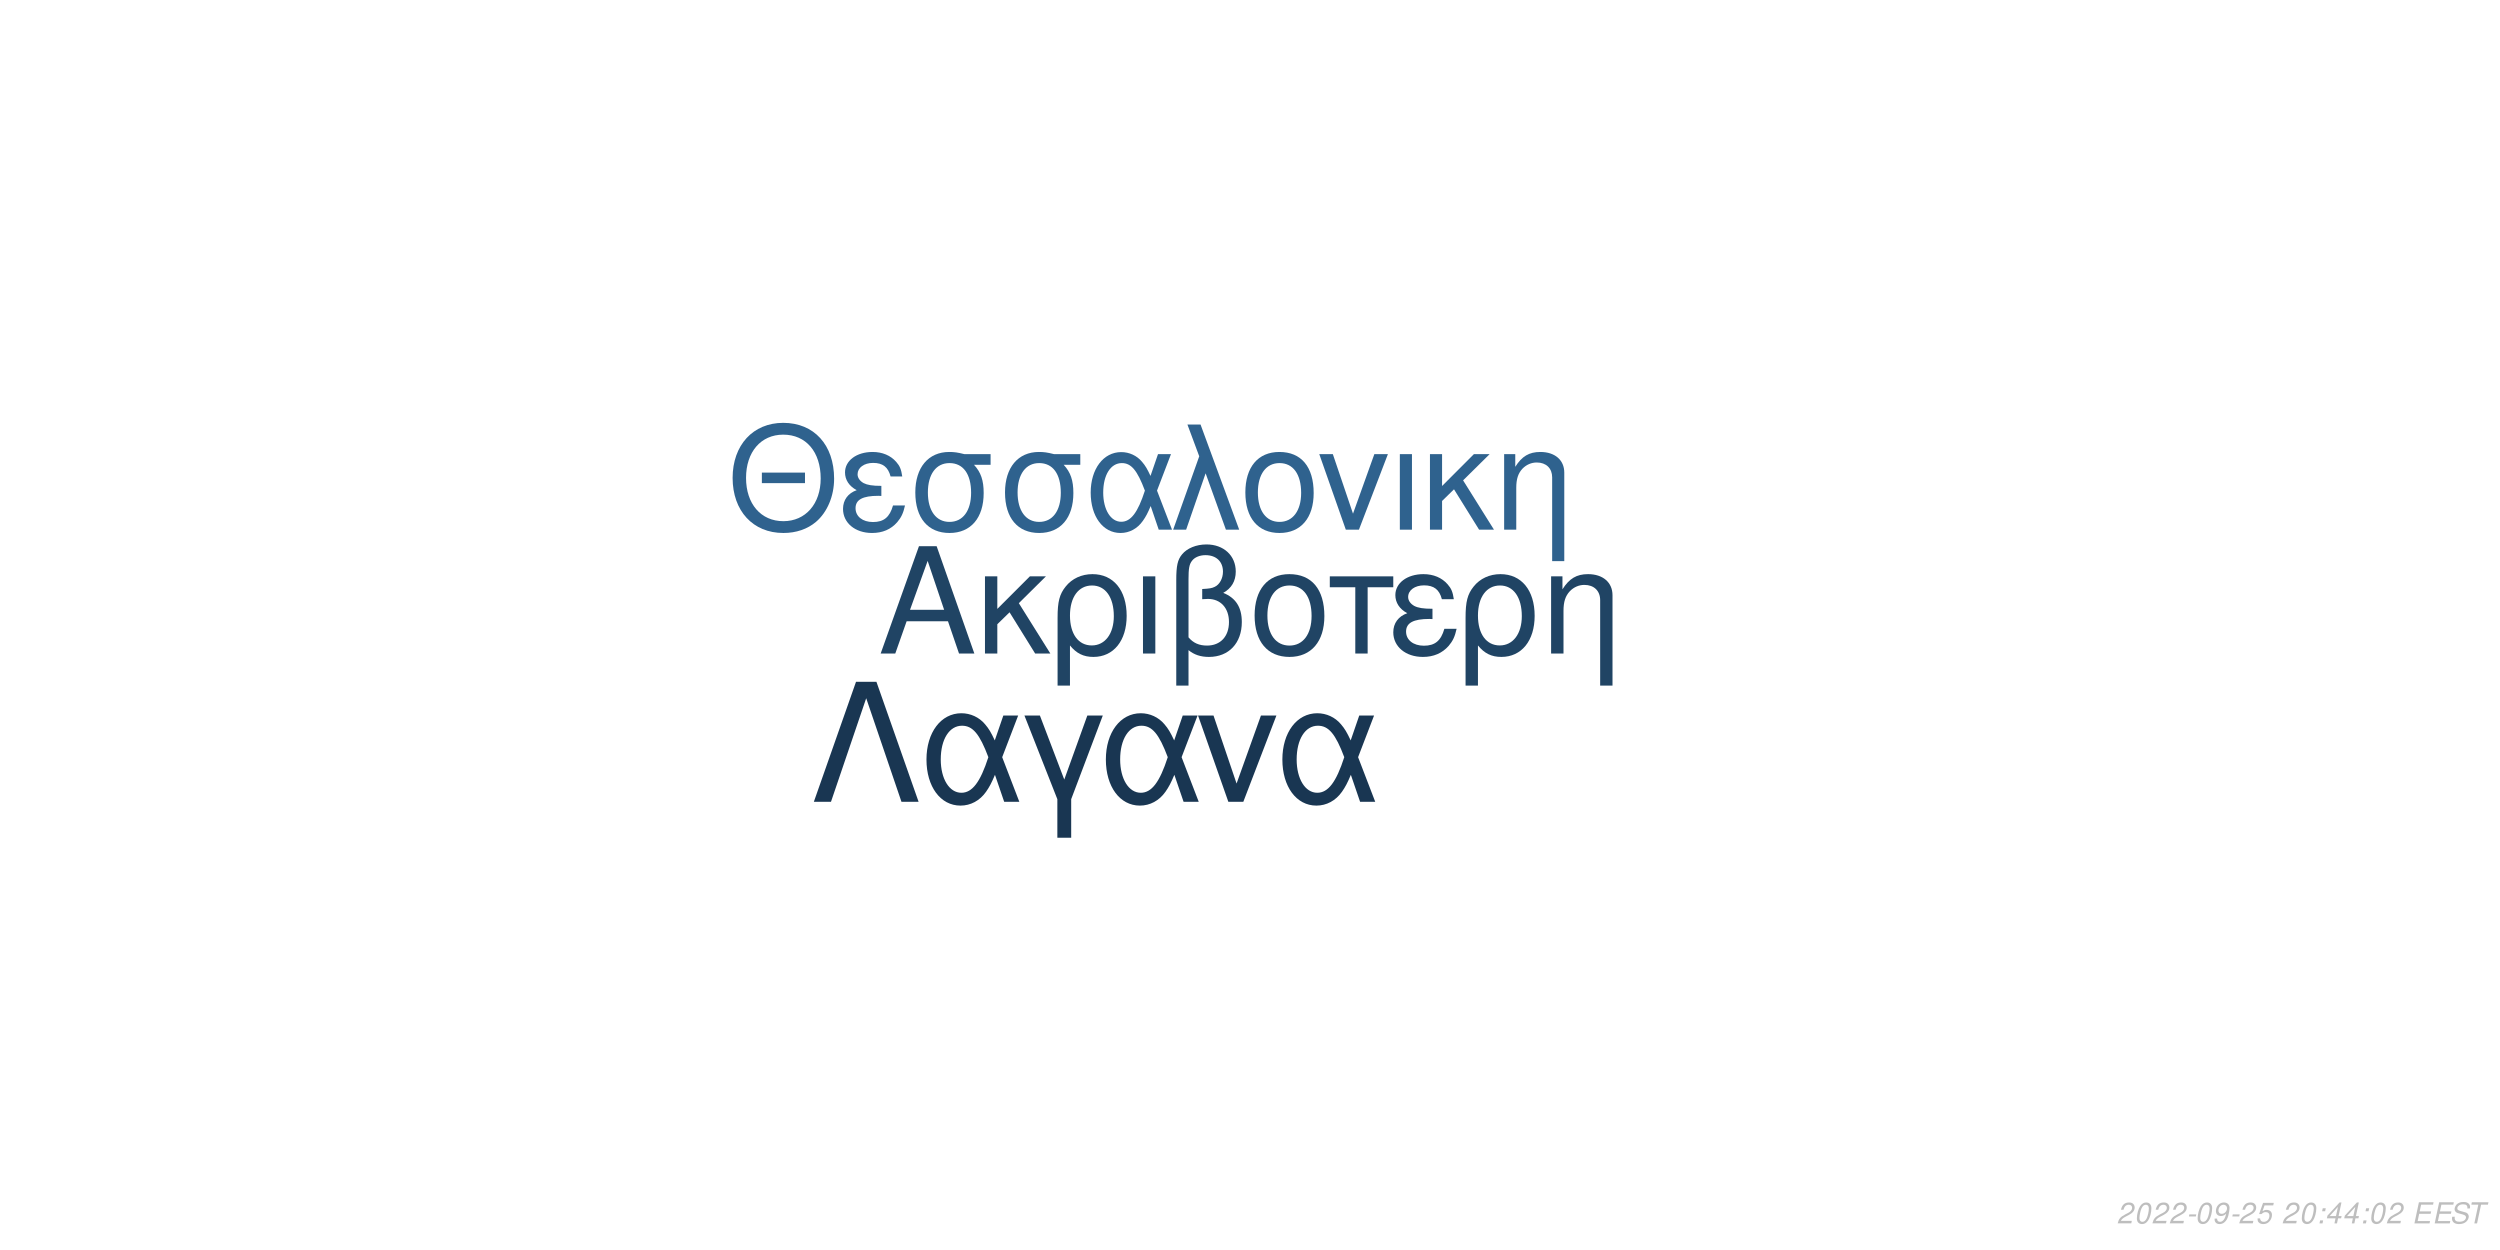
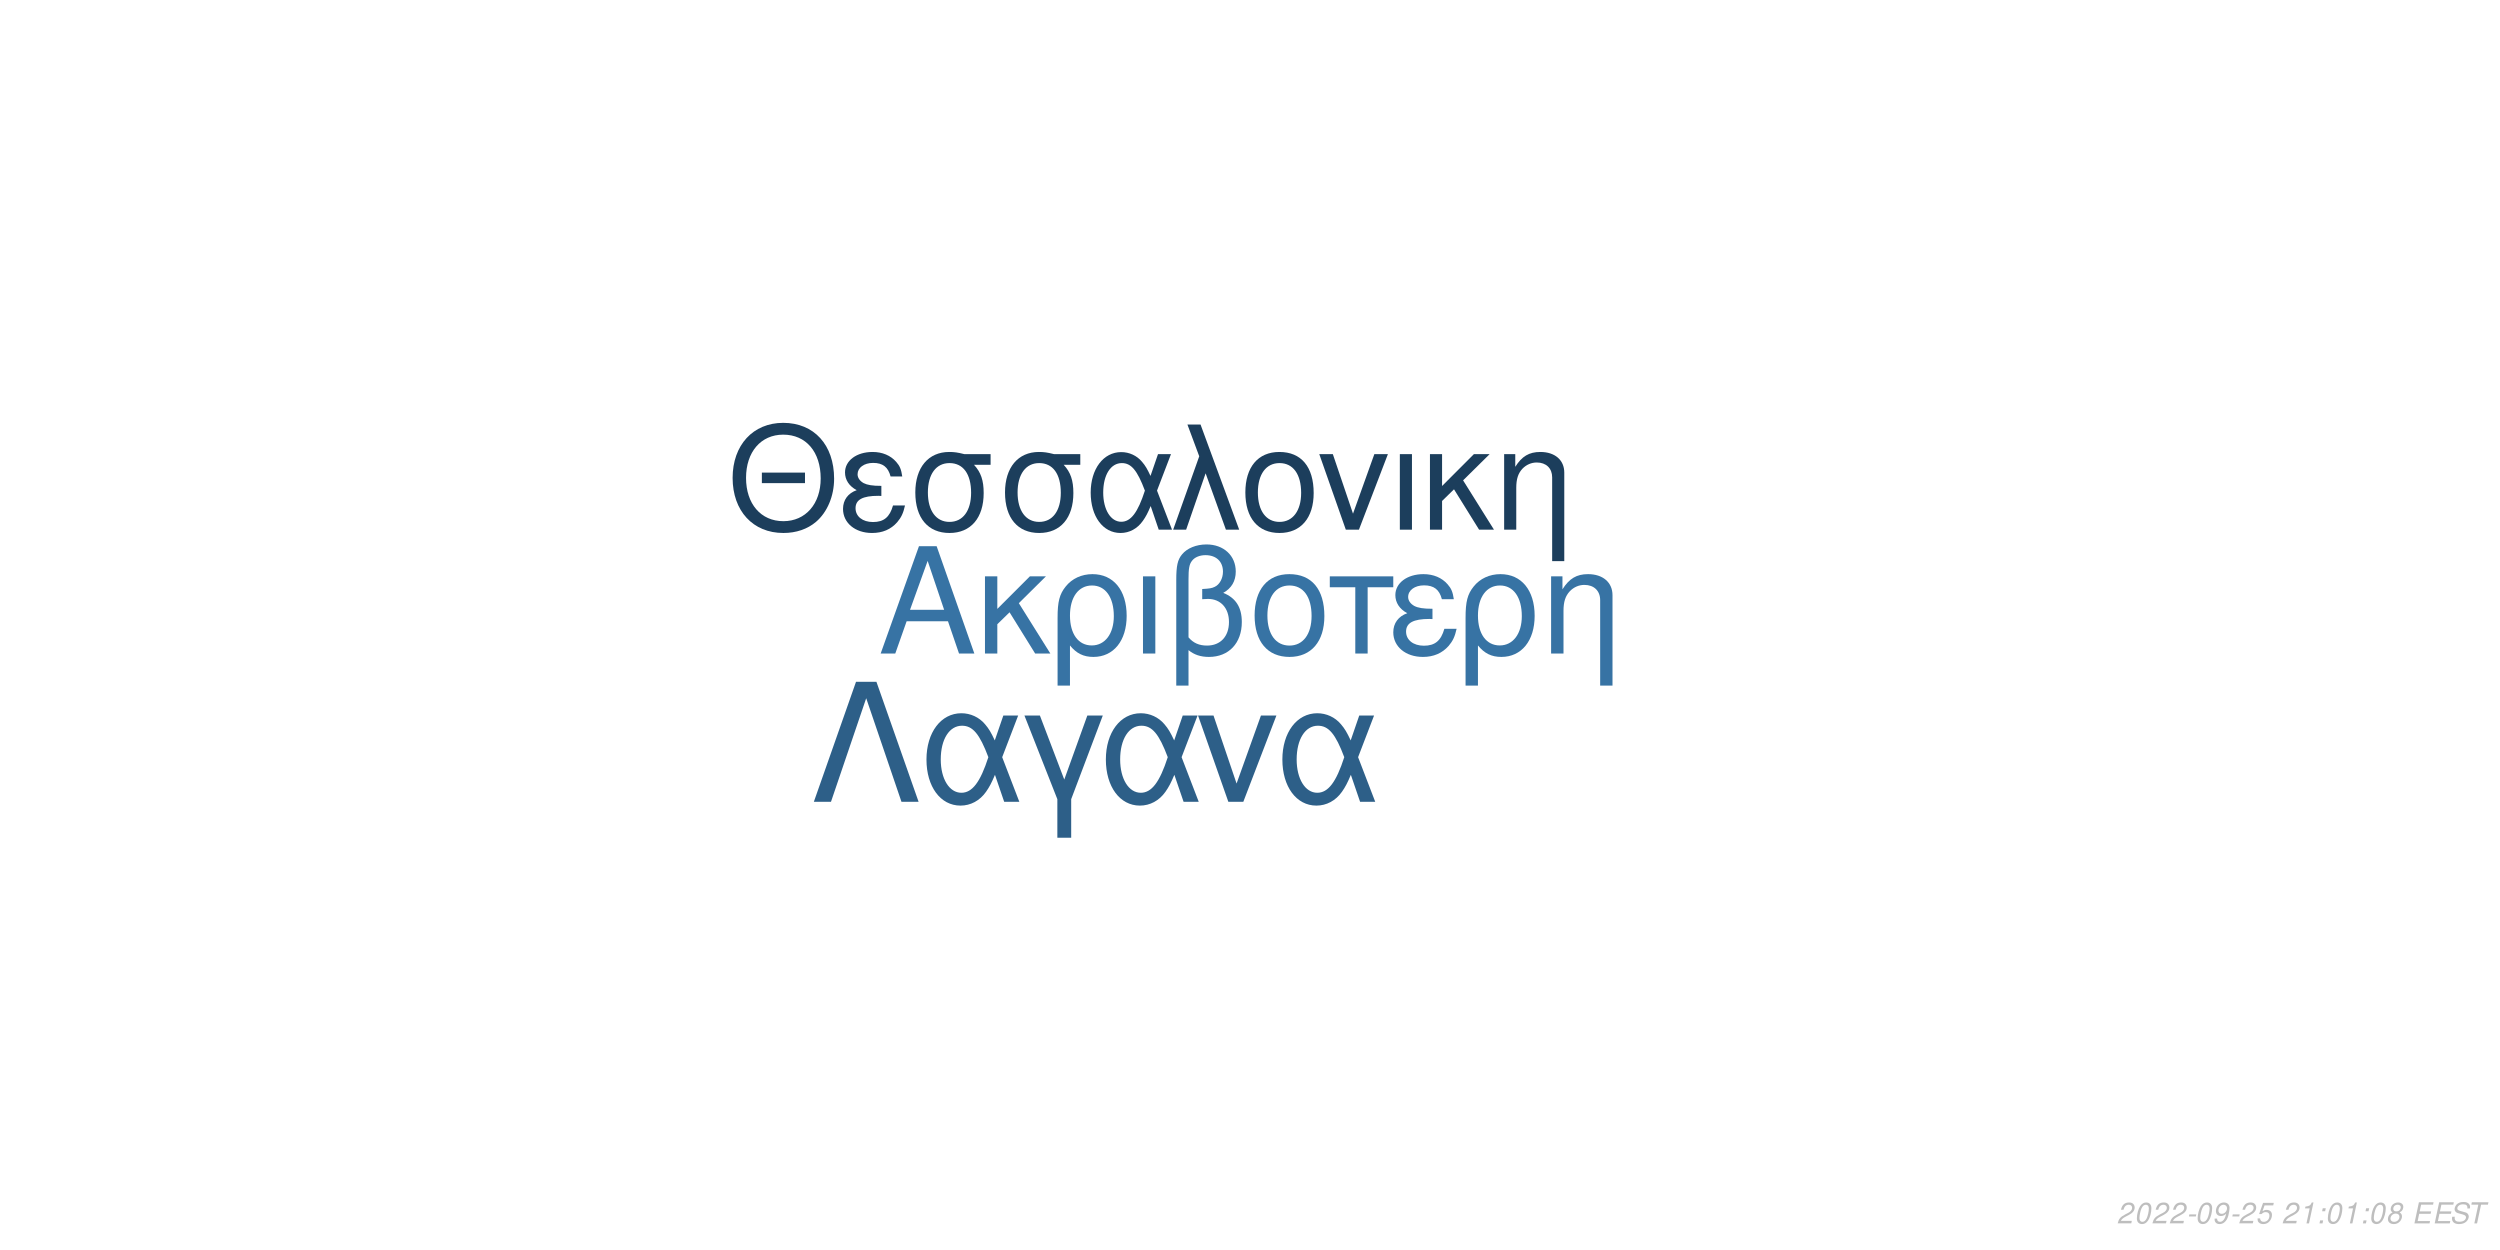
<svg xmlns="http://www.w3.org/2000/svg" xmlns:xlink="http://www.w3.org/1999/xlink" width="864pt" height="432pt" viewBox="0 0 864 432" version="1.1">
  <defs>
    <g>
      <symbol overflow="visible" id="glyph0-0">
        <path style="stroke:none;" d="" />
      </symbol>
      <symbol overflow="visible" id="glyph0-1">
        <path style="stroke:none;" d="M 24.125 -11.141 L 27.938 0 L 33.234 0 L 20.203 -37.094 L 14.094 -37.094 L 0.859 0 L 5.906 0 L 9.828 -11.141 Z M 22.797 -15.109 L 11 -15.109 L 17.094 -32.016 Z M 22.797 -15.109 " />
      </symbol>
      <symbol overflow="visible" id="glyph0-2">
        <path style="stroke:none;" d="M 7.172 -15.422 L 7.172 -26.672 L 2.906 -26.672 L 2.906 0 L 7.172 0 L 7.172 -10.125 L 11.406 -14.25 L 20.25 0 L 25.5 0 L 14.609 -17.406 L 23.969 -26.672 L 18.422 -26.672 Z M 7.172 -15.422 " />
      </symbol>
      <symbol overflow="visible" id="glyph0-3">
        <path style="stroke:none;" d="M 3 11.094 L 7.281 11.094 L 7.281 -2.797 C 9.516 -0.047 11.953 1.172 15.375 1.172 C 22.344 1.172 26.875 -4.422 26.875 -13.031 C 26.875 -21.891 22.297 -27.438 15.062 -27.438 C 11.297 -27.438 7.984 -25.906 5.797 -23.156 C 3.672 -20.516 3 -17.969 3 -12.359 Z M 14.906 -23.516 C 19.547 -23.516 22.438 -19.438 22.438 -12.922 C 22.438 -6.812 19.391 -2.797 14.812 -2.797 C 10.172 -2.797 7.281 -6.766 7.281 -13.125 C 7.281 -19.484 10.234 -23.516 14.906 -23.516 Z M 14.906 -23.516 " />
      </symbol>
      <symbol overflow="visible" id="glyph0-4">
        <path style="stroke:none;" d="M 3.516 0 L 7.781 0 L 7.781 -26.672 L 3.516 -26.672 Z M 3.516 0 " />
      </symbol>
      <symbol overflow="visible" id="glyph0-5">
        <path style="stroke:none;" d="M 4.016 11.094 L 8.25 11.094 L 8.25 -1.172 C 10.172 0.406 12.422 1.172 15.312 1.172 C 22.188 1.172 26.672 -3.609 26.672 -10.891 C 26.672 -15.984 24.578 -19.234 20.25 -20.969 C 23.109 -22.547 24.578 -25.031 24.578 -28.344 C 24.578 -33.844 20.406 -37.703 14.453 -37.703 C 10.938 -37.703 7.734 -36.391 6 -34.25 C 4.484 -32.422 4.016 -30.328 4.016 -25.391 Z M 8.25 -25.656 C 8.25 -29.359 8.5 -30.844 9.469 -32.062 C 10.375 -33.281 12.156 -34 14.094 -34 C 17.812 -34 20.156 -31.812 20.156 -28.297 C 20.156 -25.953 18.984 -23.812 17.297 -23.047 C 16.281 -22.547 15.469 -22.438 12.984 -22.297 L 12.984 -18.781 C 13.734 -18.828 14.344 -18.875 14.969 -18.875 C 19.344 -18.875 22.234 -15.719 22.234 -10.891 C 22.234 -5.906 19.281 -2.75 14.656 -2.75 C 11.953 -2.75 9.922 -3.609 8.25 -5.594 Z M 8.25 -25.656 " />
      </symbol>
      <symbol overflow="visible" id="glyph0-6">
        <path style="stroke:none;" d="M 14.094 -27.438 C 6.562 -27.438 2.094 -22.094 2.094 -13.125 C 2.094 -4.125 6.562 1.172 14.141 1.172 C 21.672 1.172 26.203 -4.172 26.203 -12.922 C 26.203 -22.188 21.828 -27.438 14.094 -27.438 Z M 14.141 -23.516 C 18.938 -23.516 21.781 -19.594 21.781 -12.984 C 21.781 -6.672 18.828 -2.75 14.141 -2.75 C 9.422 -2.75 6.516 -6.672 6.516 -13.125 C 6.516 -19.594 9.422 -23.516 14.141 -23.516 Z M 14.141 -23.516 " />
      </symbol>
      <symbol overflow="visible" id="glyph0-7">
        <path style="stroke:none;" d="M 7.891 0 L 12.156 0 L 12.156 -22.906 L 21.016 -22.906 L 21.016 -26.672 L -0.922 -26.672 L -0.922 -22.906 L 7.891 -22.906 Z M 7.891 0 " />
      </symbol>
      <symbol overflow="visible" id="glyph0-8">
        <path style="stroke:none;" d="M 14.562 -15.469 C 11.344 -15.469 9.562 -15.781 8.297 -16.438 C 6.922 -17.203 6.156 -18.328 6.156 -19.547 C 6.156 -21.891 8.453 -23.562 11.656 -23.562 C 15.062 -23.562 16.953 -22.094 17.812 -18.781 L 21.938 -18.781 C 21.578 -21.266 21.062 -22.5 19.797 -23.922 C 17.812 -26.203 14.906 -27.438 11.453 -27.438 C 5.797 -27.438 1.734 -24.375 1.734 -20.203 C 1.734 -17.609 3.156 -15.375 5.859 -13.938 C 2.797 -12.875 1.016 -10.484 1.016 -7.328 C 1.016 -2.391 5.297 1.172 11.25 1.172 C 14.969 1.172 17.906 -0.109 20.156 -2.641 C 21.578 -4.328 22.297 -5.797 22.906 -8.547 L 18.672 -8.547 C 17.5 -4.422 15.422 -2.703 11.609 -2.703 C 7.938 -2.703 5.438 -4.688 5.438 -7.578 C 5.438 -10.578 7.938 -11.953 13.484 -11.953 C 13.641 -11.953 14.094 -11.953 14.562 -11.906 Z M 14.562 -15.469 " />
      </symbol>
      <symbol overflow="visible" id="glyph0-9">
        <path style="stroke:none;" d="M 3.562 -26.672 L 3.562 0 L 7.844 0 L 7.844 -14.703 C 7.844 -17.906 8.5 -19.891 10.031 -21.531 C 11.406 -22.953 13.188 -23.719 15.062 -23.719 C 18.375 -23.719 20.516 -21.672 20.516 -18.469 L 20.516 11.094 L 24.781 11.094 L 24.781 -20.156 C 24.781 -24.578 21.469 -27.438 16.328 -27.438 C 12.359 -27.438 9.828 -25.906 7.484 -22.188 L 7.484 -26.672 Z M 3.562 -26.672 " />
      </symbol>
      <symbol overflow="visible" id="glyph1-0">
        <path style="stroke:none;" d="" />
      </symbol>
      <symbol overflow="visible" id="glyph1-1">
        <path style="stroke:none;" d="M 26.859 -19.734 L 11.953 -19.734 L 11.953 -16.094 L 26.859 -16.094 Z M 19.328 -36.922 C 8.922 -36.922 1.844 -29.25 1.844 -17.891 C 1.844 -6.484 8.875 1.141 19.391 1.141 C 23.812 1.141 27.703 -0.203 30.641 -2.688 C 34.578 -6.031 36.922 -11.656 36.922 -17.594 C 36.922 -29.297 30 -36.922 19.328 -36.922 Z M 19.328 -32.844 C 27.203 -32.844 32.281 -26.906 32.281 -17.688 C 32.281 -8.922 27.062 -2.938 19.391 -2.938 C 11.609 -2.938 6.484 -8.922 6.484 -17.891 C 6.484 -26.859 11.609 -32.844 19.328 -32.844 Z M 19.328 -32.844 " />
      </symbol>
      <symbol overflow="visible" id="glyph1-2">
        <path style="stroke:none;" d="M 14.25 -15.141 C 11.109 -15.141 9.375 -15.453 8.125 -16.094 C 6.781 -16.844 6.031 -17.938 6.031 -19.141 C 6.031 -21.422 8.266 -23.078 11.406 -23.078 C 14.75 -23.078 16.594 -21.625 17.438 -18.391 L 21.469 -18.391 C 21.125 -20.828 20.625 -22.031 19.391 -23.422 C 17.438 -25.656 14.594 -26.859 11.219 -26.859 C 5.688 -26.859 1.688 -23.875 1.688 -19.781 C 1.688 -17.234 3.094 -15.047 5.734 -13.656 C 2.734 -12.609 1 -10.266 1 -7.172 C 1 -2.344 5.188 1.141 11.016 1.141 C 14.656 1.141 17.547 -0.094 19.734 -2.594 C 21.125 -4.234 21.828 -5.688 22.422 -8.375 L 18.281 -8.375 C 17.141 -4.328 15.094 -2.641 11.359 -2.641 C 7.766 -2.641 5.328 -4.578 5.328 -7.422 C 5.328 -10.359 7.766 -11.703 13.203 -11.703 C 13.359 -11.703 13.797 -11.703 14.25 -11.656 Z M 14.25 -15.141 " />
      </symbol>
      <symbol overflow="visible" id="glyph1-3">
        <path style="stroke:none;" d="M 29 -26.109 L 19.938 -26.109 C 17.594 -26.703 16.438 -26.859 14.703 -26.859 C 7.469 -26.859 2.984 -21.469 2.984 -12.859 C 2.984 -4.031 7.375 1.141 14.797 1.141 C 22.172 1.141 26.609 -4.078 26.609 -12.656 C 26.609 -17.047 25.656 -19.828 23.266 -22.422 L 29 -22.422 Z M 14.797 -23.016 C 19.531 -23.016 22.266 -19.234 22.266 -12.75 C 22.266 -6.531 19.438 -2.688 14.797 -2.688 C 10.172 -2.688 7.328 -6.531 7.328 -12.859 C 7.328 -19.188 10.172 -23.016 14.797 -23.016 Z M 14.797 -23.016 " />
      </symbol>
      <symbol overflow="visible" id="glyph1-4">
        <path style="stroke:none;" d="M 29.344 -26.109 L 24.859 -26.109 L 22.266 -18.578 C 21.125 -21.031 20.484 -22.125 19.328 -23.469 C 17.547 -25.609 14.906 -26.812 12.156 -26.812 C 5.984 -26.812 1.594 -20.984 1.594 -12.812 C 1.594 -4.578 5.828 1.141 11.906 1.141 C 14.953 1.141 17.734 -0.344 19.625 -3.047 C 20.672 -4.531 21.281 -5.688 22.328 -8.172 L 25.109 0 L 29.703 0 L 24.516 -13.5 Z M 20.328 -13.5 C 17.891 -5.922 15.453 -2.734 12.156 -2.734 C 8.516 -2.734 5.922 -6.922 5.922 -12.812 C 5.922 -18.938 8.516 -23.016 12.359 -23.016 C 15.594 -23.016 17.688 -20.531 20.328 -13.5 Z M 20.328 -13.5 " />
      </symbol>
      <symbol overflow="visible" id="glyph1-5">
        <path style="stroke:none;" d="M 1.094 0 L 5.578 0 L 12.312 -19.484 L 19.328 0 L 23.922 0 L 10.562 -36.328 L 6.031 -36.328 L 10.109 -25.359 Z M 1.094 0 " />
      </symbol>
      <symbol overflow="visible" id="glyph1-6">
        <path style="stroke:none;" d="M 13.797 -26.859 C 6.422 -26.859 2.047 -21.625 2.047 -12.859 C 2.047 -4.031 6.422 1.141 13.859 1.141 C 21.234 1.141 25.656 -4.078 25.656 -12.656 C 25.656 -21.719 21.375 -26.859 13.797 -26.859 Z M 13.859 -23.016 C 18.531 -23.016 21.328 -19.188 21.328 -12.703 C 21.328 -6.531 18.438 -2.688 13.859 -2.688 C 9.219 -2.688 6.375 -6.531 6.375 -12.859 C 6.375 -19.188 9.219 -23.016 13.859 -23.016 Z M 13.859 -23.016 " />
      </symbol>
      <symbol overflow="visible" id="glyph1-7">
        <path style="stroke:none;" d="M 14.297 0 L 24.312 -26.109 L 19.625 -26.109 L 12.25 -5.531 L 5.281 -26.109 L 0.594 -26.109 L 9.766 0 Z M 14.297 0 " />
      </symbol>
      <symbol overflow="visible" id="glyph1-8">
        <path style="stroke:none;" d="M 3.438 0 L 7.625 0 L 7.625 -26.109 L 3.438 -26.109 Z M 3.438 0 " />
      </symbol>
      <symbol overflow="visible" id="glyph1-9">
        <path style="stroke:none;" d="M 7.031 -15.094 L 7.031 -26.109 L 2.844 -26.109 L 2.844 0 L 7.031 0 L 7.031 -9.922 L 11.156 -13.953 L 19.828 0 L 24.969 0 L 14.297 -17.047 L 23.469 -26.109 L 18.031 -26.109 Z M 7.031 -15.094 " />
      </symbol>
      <symbol overflow="visible" id="glyph1-10">
        <path style="stroke:none;" d="M 3.484 -26.109 L 3.484 0 L 7.672 0 L 7.672 -14.406 C 7.672 -17.547 8.328 -19.484 9.812 -21.078 C 11.156 -22.469 12.906 -23.219 14.75 -23.219 C 17.984 -23.219 20.078 -21.234 20.078 -18.094 L 20.078 10.859 L 24.266 10.859 L 24.266 -19.734 C 24.266 -24.062 21.031 -26.859 16 -26.859 C 12.109 -26.859 9.609 -25.359 7.328 -21.719 L 7.328 -26.109 Z M 3.484 -26.109 " />
      </symbol>
      <symbol overflow="visible" id="glyph2-0">
        <path style="stroke:none;" d="" />
      </symbol>
      <symbol overflow="visible" id="glyph2-1">
        <path style="stroke:none;" d="M 22.531 -41.484 L 15.484 -41.484 L 0.906 0 L 6.828 0 L 19 -35.797 L 31.188 0 L 37.109 0 Z M 22.531 -41.484 " />
      </symbol>
      <symbol overflow="visible" id="glyph2-2">
        <path style="stroke:none;" d="M 33.516 -29.812 L 28.391 -29.812 L 25.438 -21.219 C 24.125 -24.016 23.391 -25.266 22.078 -26.797 C 20.031 -29.25 17.016 -30.609 13.891 -30.609 C 6.828 -30.609 1.828 -23.953 1.828 -14.625 C 1.828 -5.234 6.656 1.312 13.594 1.312 C 17.078 1.312 20.266 -0.391 22.422 -3.469 C 23.609 -5.172 24.297 -6.484 25.5 -9.328 L 28.688 0 L 33.922 0 L 28 -15.422 Z M 23.219 -15.422 C 20.422 -6.766 17.641 -3.125 13.891 -3.125 C 9.734 -3.125 6.766 -7.906 6.766 -14.625 C 6.766 -21.625 9.734 -26.297 14.109 -26.297 C 17.812 -26.297 20.203 -23.453 23.219 -15.422 Z M 23.219 -15.422 " />
      </symbol>
      <symbol overflow="visible" id="glyph2-3">
        <path style="stroke:none;" d="M 12.062 12.406 L 16.844 12.406 L 16.844 -0.906 L 27.766 -29.812 L 22.422 -29.812 L 14.453 -7.688 L 6.031 -29.812 L 0.688 -29.812 L 12.062 -0.906 Z M 12.062 12.406 " />
      </symbol>
      <symbol overflow="visible" id="glyph2-4">
        <path style="stroke:none;" d="M 16.328 0 L 27.766 -29.812 L 22.422 -29.812 L 14 -6.312 L 6.031 -29.812 L 0.688 -29.812 L 11.156 0 Z M 16.328 0 " />
      </symbol>
      <symbol overflow="visible" id="glyph3-0">
        <path style="stroke:none;" d="" />
      </symbol>
      <symbol overflow="visible" id="glyph3-1">
        <path style="stroke:none;" d="M 5.234 -0.875 L 1.469 -0.875 C 1.641 -1.375 2.203 -1.891 3.109 -2.344 L 4.234 -2.938 C 5.562 -3.625 6.219 -4.469 6.219 -5.484 C 6.219 -5.938 6.062 -6.359 5.797 -6.656 C 5.469 -7.047 4.984 -7.234 4.312 -7.234 C 2.766 -7.234 1.891 -6.453 1.484 -4.734 L 2.375 -4.734 C 2.484 -5.188 2.609 -5.484 2.797 -5.75 C 3.094 -6.203 3.609 -6.453 4.188 -6.453 C 4.891 -6.453 5.344 -6.031 5.344 -5.375 C 5.344 -4.703 4.859 -4.094 4.016 -3.656 L 2.984 -3.125 C 1.234 -2.188 0.797 -1.656 0.344 -0.016 L 5.047 -0.016 Z M 5.234 -0.875 " />
      </symbol>
      <symbol overflow="visible" id="glyph3-2">
        <path style="stroke:none;" d="M 4.203 -7.234 C 3.375 -7.234 2.688 -6.812 2.125 -5.984 C 1.484 -5.047 0.984 -3.188 0.984 -1.734 C 0.984 -1.109 1.172 -0.562 1.484 -0.266 C 1.797 0.047 2.281 0.234 2.766 0.234 C 3.625 0.234 4.281 -0.156 4.859 -1.016 C 5.516 -1.953 6 -3.797 6 -5.266 C 6 -6.5 5.328 -7.234 4.203 -7.234 Z M 4.094 -6.453 C 4.734 -6.453 5.125 -5.984 5.125 -5.156 C 5.125 -4.203 4.781 -2.625 4.406 -1.812 C 3.984 -0.938 3.516 -0.547 2.875 -0.547 C 2.25 -0.547 1.875 -1.031 1.875 -1.828 C 1.875 -2.797 2.203 -4.344 2.594 -5.203 C 2.984 -6.047 3.453 -6.453 4.094 -6.453 Z M 4.094 -6.453 " />
      </symbol>
      <symbol overflow="visible" id="glyph3-3">
        <path style="stroke:none;" d="M 3.516 -3.125 L 1.125 -3.125 L 0.969 -2.406 L 3.359 -2.406 Z M 3.516 -3.125 " />
      </symbol>
      <symbol overflow="visible" id="glyph3-4">
        <path style="stroke:none;" d="M 0.844 -1.656 C 0.844 -1.547 0.844 -1.438 0.844 -1.375 C 0.844 -0.406 1.531 0.234 2.578 0.234 C 3.203 0.234 3.766 0.016 4.297 -0.438 C 4.938 -1 5.312 -1.656 5.594 -2.719 C 5.844 -3.672 6.016 -4.766 6.016 -5.375 C 6.016 -5.844 5.844 -6.328 5.547 -6.656 C 5.203 -7.031 4.703 -7.234 4.062 -7.234 C 2.516 -7.234 1.297 -5.938 1.297 -4.266 C 1.297 -3.203 1.984 -2.547 3.047 -2.547 C 3.484 -2.547 3.953 -2.672 4.281 -2.891 C 4.406 -2.984 4.547 -3.078 4.828 -3.344 C 4.438 -1.484 3.703 -0.547 2.703 -0.547 C 2.109 -0.547 1.719 -0.938 1.719 -1.547 L 1.719 -1.656 Z M 3.953 -6.453 C 4.625 -6.453 5.141 -5.953 5.141 -5.281 C 5.141 -4.188 4.312 -3.312 3.297 -3.312 C 2.594 -3.312 2.172 -3.734 2.172 -4.453 C 2.172 -5.562 2.984 -6.453 3.953 -6.453 Z M 3.953 -6.453 " />
      </symbol>
      <symbol overflow="visible" id="glyph3-5">
        <path style="stroke:none;" d="M 6.297 -7.094 L 2.594 -7.094 L 1.234 -3.234 L 2.047 -3.234 C 2.656 -3.766 2.938 -3.906 3.531 -3.906 C 4.328 -3.906 4.797 -3.453 4.797 -2.688 C 4.797 -1.438 3.969 -0.547 2.828 -0.547 C 2.031 -0.547 1.609 -0.938 1.578 -1.734 L 0.703 -1.734 L 0.703 -1.516 C 0.703 -0.938 0.844 -0.547 1.188 -0.266 C 1.562 0.062 2.078 0.234 2.703 0.234 C 3.656 0.234 4.391 -0.156 4.984 -0.922 C 5.422 -1.5 5.672 -2.234 5.672 -2.953 C 5.672 -4 4.938 -4.672 3.812 -4.672 C 3.328 -4.672 2.906 -4.547 2.406 -4.234 L 3.109 -6.219 L 6.109 -6.219 Z M 6.297 -7.094 " />
      </symbol>
      <symbol overflow="visible" id="glyph3-6">
        <path style="stroke:none;" d="" />
      </symbol>
      <symbol overflow="visible" id="glyph3-7">
+         <path style="stroke:none;" d="M 3.703 -5.188 L 2.594 0 L 3.469 0 L 5.016 -7.234 L 4.438 -7.234 C 3.906 -6.156 3.688 -6.016 2.234 -5.812 L 2.109 -5.188 Z M 3.703 -5.188 " />
+       </symbol>
+       <symbol overflow="visible" id="glyph3-8">
        <path style="stroke:none;" d="M 2.359 -1.031 L 1.312 -1.031 L 1.094 0 L 2.141 0 Z M 3.266 -5.234 L 2.219 -5.234 L 2 -4.203 L 3.047 -4.203 Z M 3.266 -5.234 " />
      </symbol>
-       <symbol overflow="visible" id="glyph3-8">
-         <path style="stroke:none;" d="M 3.625 -1.75 L 3.266 0 L 4.141 0 L 4.516 -1.75 L 5.562 -1.75 L 5.734 -2.531 L 4.688 -2.531 L 5.688 -7.234 L 5.016 -7.234 L 0.844 -2.672 L 0.641 -1.75 Z M 3.797 -2.531 L 1.594 -2.531 L 4.469 -5.703 Z M 3.797 -2.531 " />
+       <symbol overflow="visible" id="glyph3-9">
+         <path style="stroke:none;" d="M 4.766 -3.797 C 5.078 -3.969 5.234 -4.078 5.438 -4.234 C 5.812 -4.594 6.062 -5.172 6.062 -5.734 C 6.062 -6.625 5.344 -7.234 4.266 -7.234 C 2.812 -7.234 1.703 -6.219 1.703 -4.875 C 1.703 -4.406 1.875 -4.125 2.359 -3.812 C 1.297 -3.312 0.75 -2.516 0.75 -1.469 C 0.75 -0.438 1.547 0.234 2.812 0.234 C 3.656 0.234 4.359 -0.094 4.938 -0.734 C 5.359 -1.234 5.609 -1.859 5.609 -2.438 C 5.609 -3.047 5.312 -3.516 4.766 -3.797 Z M 4.109 -6.453 C 4.797 -6.453 5.188 -6.125 5.188 -5.578 C 5.188 -5.266 5.062 -4.922 4.859 -4.672 C 4.562 -4.312 4.188 -4.156 3.656 -4.156 C 2.984 -4.156 2.594 -4.453 2.594 -4.984 C 2.594 -5.859 3.203 -6.453 4.109 -6.453 Z M 3.453 -3.406 C 4.234 -3.406 4.734 -2.984 4.734 -2.312 C 4.734 -1.312 3.922 -0.547 2.875 -0.547 C 2.125 -0.547 1.625 -0.969 1.625 -1.625 C 1.625 -2.609 2.438 -3.406 3.453 -3.406 Z M 3.453 -3.406 " />
      </symbol>
-       <symbol overflow="visible" id="glyph3-9">
+       <symbol overflow="visible" id="glyph3-10">
        <path style="stroke:none;" d="M 2.547 -3.312 L 6.5 -3.312 L 6.688 -4.141 L 2.719 -4.141 L 3.219 -6.469 L 7.344 -6.469 L 7.516 -7.297 L 2.453 -7.297 L 0.906 0 L 6.125 0 L 6.297 -0.812 L 2.016 -0.812 Z M 2.547 -3.312 " />
      </symbol>
-       <symbol overflow="visible" id="glyph3-10">
+       <symbol overflow="visible" id="glyph3-11">
        <path style="stroke:none;" d="M 7.062 -5.156 C 7.125 -5.438 7.141 -5.562 7.141 -5.703 C 7.141 -6.156 6.938 -6.594 6.594 -6.891 C 6.188 -7.25 5.656 -7.406 4.875 -7.406 C 3.844 -7.406 3.047 -7.125 2.5 -6.562 C 2.094 -6.141 1.781 -5.438 1.781 -4.922 C 1.781 -4.297 2.219 -3.766 2.891 -3.562 L 4.594 -3.094 C 5.406 -2.859 5.734 -2.578 5.734 -2.094 C 5.734 -1.781 5.547 -1.406 5.266 -1.141 C 4.844 -0.766 4.266 -0.578 3.453 -0.578 C 2.328 -0.578 1.812 -0.984 1.812 -1.906 C 1.812 -2.047 1.812 -2.125 1.844 -2.312 L 0.984 -2.312 C 0.906 -2.062 0.891 -1.906 0.891 -1.688 C 0.891 -0.484 1.797 0.234 3.297 0.234 C 4.359 0.234 5.234 -0.062 5.812 -0.609 C 6.344 -1.078 6.688 -1.797 6.688 -2.375 C 6.688 -2.641 6.609 -2.906 6.453 -3.156 C 6.234 -3.5 5.938 -3.703 5.469 -3.828 L 3.75 -4.312 C 2.984 -4.547 2.734 -4.734 2.734 -5.188 C 2.734 -5.547 2.875 -5.844 3.188 -6.109 C 3.547 -6.438 4.031 -6.594 4.703 -6.594 C 5.266 -6.594 5.688 -6.484 5.906 -6.297 C 6.094 -6.125 6.219 -5.797 6.219 -5.516 C 6.219 -5.422 6.203 -5.344 6.188 -5.156 Z M 7.062 -5.156 " />
      </symbol>
-       <symbol overflow="visible" id="glyph3-11">
+       <symbol overflow="visible" id="glyph3-12">
        <path style="stroke:none;" d="M 4.938 -6.469 L 7.312 -6.469 L 7.484 -7.297 L 1.75 -7.297 L 1.578 -6.469 L 3.984 -6.469 L 2.609 0 L 3.547 0 Z M 4.938 -6.469 " />
      </symbol>
    </g>
  </defs>
  <g id="surface1">
    <rect x="0" y="0" width="864" height="432" style="fill:rgb(100%,100%,100%);fill-opacity:1;stroke:none;" />
-     <g style="fill:rgb(12.549%,26.667%,39.216%);fill-opacity:1;">
+     <g style="fill:rgb(21.569%,45.098%,64.314%);fill-opacity:1;">
      <use xlink:href="#glyph0-1" x="303.5" y="225.861" />
      <use xlink:href="#glyph0-2" x="337.5" y="225.861" />
      <use xlink:href="#glyph0-3" x="362.5" y="225.861" />
      <use xlink:href="#glyph0-4" x="391.5" y="225.861" />
      <use xlink:href="#glyph0-5" x="402.5" y="225.861" />
      <use xlink:href="#glyph0-6" x="431.5" y="225.861" />
      <use xlink:href="#glyph0-7" x="460.5" y="225.861" />
      <use xlink:href="#glyph0-8" x="480.5" y="225.861" />
      <use xlink:href="#glyph0-3" x="503.5" y="225.861" />
      <use xlink:href="#glyph0-9" x="532.5" y="225.861" />
    </g>
-     <g style="fill:rgb(18.431%,38.431%,55.686%);fill-opacity:1;">
+     <g style="fill:rgb(10.98%,24.314%,36.078%);fill-opacity:1;">
      <use xlink:href="#glyph1-1" x="251.348" y="183.058" />
      <use xlink:href="#glyph1-2" x="290.348" y="183.058" />
      <use xlink:href="#glyph1-3" x="313.348" y="183.058" />
      <use xlink:href="#glyph1-3" x="344.348" y="183.058" />
      <use xlink:href="#glyph1-4" x="375.348" y="183.058" />
      <use xlink:href="#glyph1-5" x="404.348" y="183.058" />
      <use xlink:href="#glyph1-6" x="428.348" y="183.058" />
      <use xlink:href="#glyph1-7" x="455.348" y="183.058" />
      <use xlink:href="#glyph1-8" x="480.348" y="183.058" />
      <use xlink:href="#glyph1-9" x="491.348" y="183.058" />
      <use xlink:href="#glyph1-10" x="516.348" y="183.058" />
    </g>
-     <g style="fill:rgb(9.804%,21.176%,32.157%);fill-opacity:1;">
+     <g style="fill:rgb(17.647%,37.255%,53.333%);fill-opacity:1;">
      <use xlink:href="#glyph2-1" x="280.359" y="277.105" />
      <use xlink:href="#glyph2-2" x="318.359" y="277.105" />
      <use xlink:href="#glyph2-3" x="353.359" y="277.105" />
      <use xlink:href="#glyph2-2" x="380.359" y="277.105" />
      <use xlink:href="#glyph2-4" x="413.359" y="277.105" />
      <use xlink:href="#glyph2-2" x="441.359" y="277.105" />
    </g>
    <g style="fill:rgb(74.51%,74.51%,74.51%);fill-opacity:1;">
      <use xlink:href="#glyph3-1" x="731.52" y="422.81" />
      <use xlink:href="#glyph3-2" x="737.52" y="422.81" />
      <use xlink:href="#glyph3-1" x="743.52" y="422.81" />
      <use xlink:href="#glyph3-1" x="749.52" y="422.81" />
      <use xlink:href="#glyph3-3" x="755.52" y="422.81" />
      <use xlink:href="#glyph3-2" x="758.52" y="422.81" />
      <use xlink:href="#glyph3-4" x="764.52" y="422.81" />
      <use xlink:href="#glyph3-3" x="770.52" y="422.81" />
      <use xlink:href="#glyph3-1" x="773.52" y="422.81" />
      <use xlink:href="#glyph3-5" x="779.52" y="422.81" />
      <use xlink:href="#glyph3-6" x="785.52" y="422.81" />
      <use xlink:href="#glyph3-1" x="788.52" y="422.81" />
-       <use xlink:href="#glyph3-2" x="794.52" y="422.81" />
-       <use xlink:href="#glyph3-7" x="800.52" y="422.81" />
-       <use xlink:href="#glyph3-8" x="803.52" y="422.81" />
-       <use xlink:href="#glyph3-8" x="809.52" y="422.81" />
-       <use xlink:href="#glyph3-7" x="815.52" y="422.81" />
+       <use xlink:href="#glyph3-7" x="794.52" y="422.81" />
+       <use xlink:href="#glyph3-8" x="800.52" y="422.81" />
+       <use xlink:href="#glyph3-2" x="803.52" y="422.81" />
+       <use xlink:href="#glyph3-7" x="809.52" y="422.81" />
+       <use xlink:href="#glyph3-8" x="815.52" y="422.81" />
      <use xlink:href="#glyph3-2" x="818.52" y="422.81" />
-       <use xlink:href="#glyph3-1" x="824.52" y="422.81" />
+       <use xlink:href="#glyph3-9" x="824.52" y="422.81" />
      <use xlink:href="#glyph3-6" x="830.52" y="422.81" />
-       <use xlink:href="#glyph3-9" x="833.52" y="422.81" />
-       <use xlink:href="#glyph3-9" x="840.52" y="422.81" />
-       <use xlink:href="#glyph3-10" x="846.52" y="422.81" />
-       <use xlink:href="#glyph3-11" x="852.52" y="422.81" />
+       <use xlink:href="#glyph3-10" x="833.52" y="422.81" />
+       <use xlink:href="#glyph3-10" x="840.52" y="422.81" />
+       <use xlink:href="#glyph3-11" x="846.52" y="422.81" />
+       <use xlink:href="#glyph3-12" x="852.52" y="422.81" />
    </g>
  </g>
</svg>
